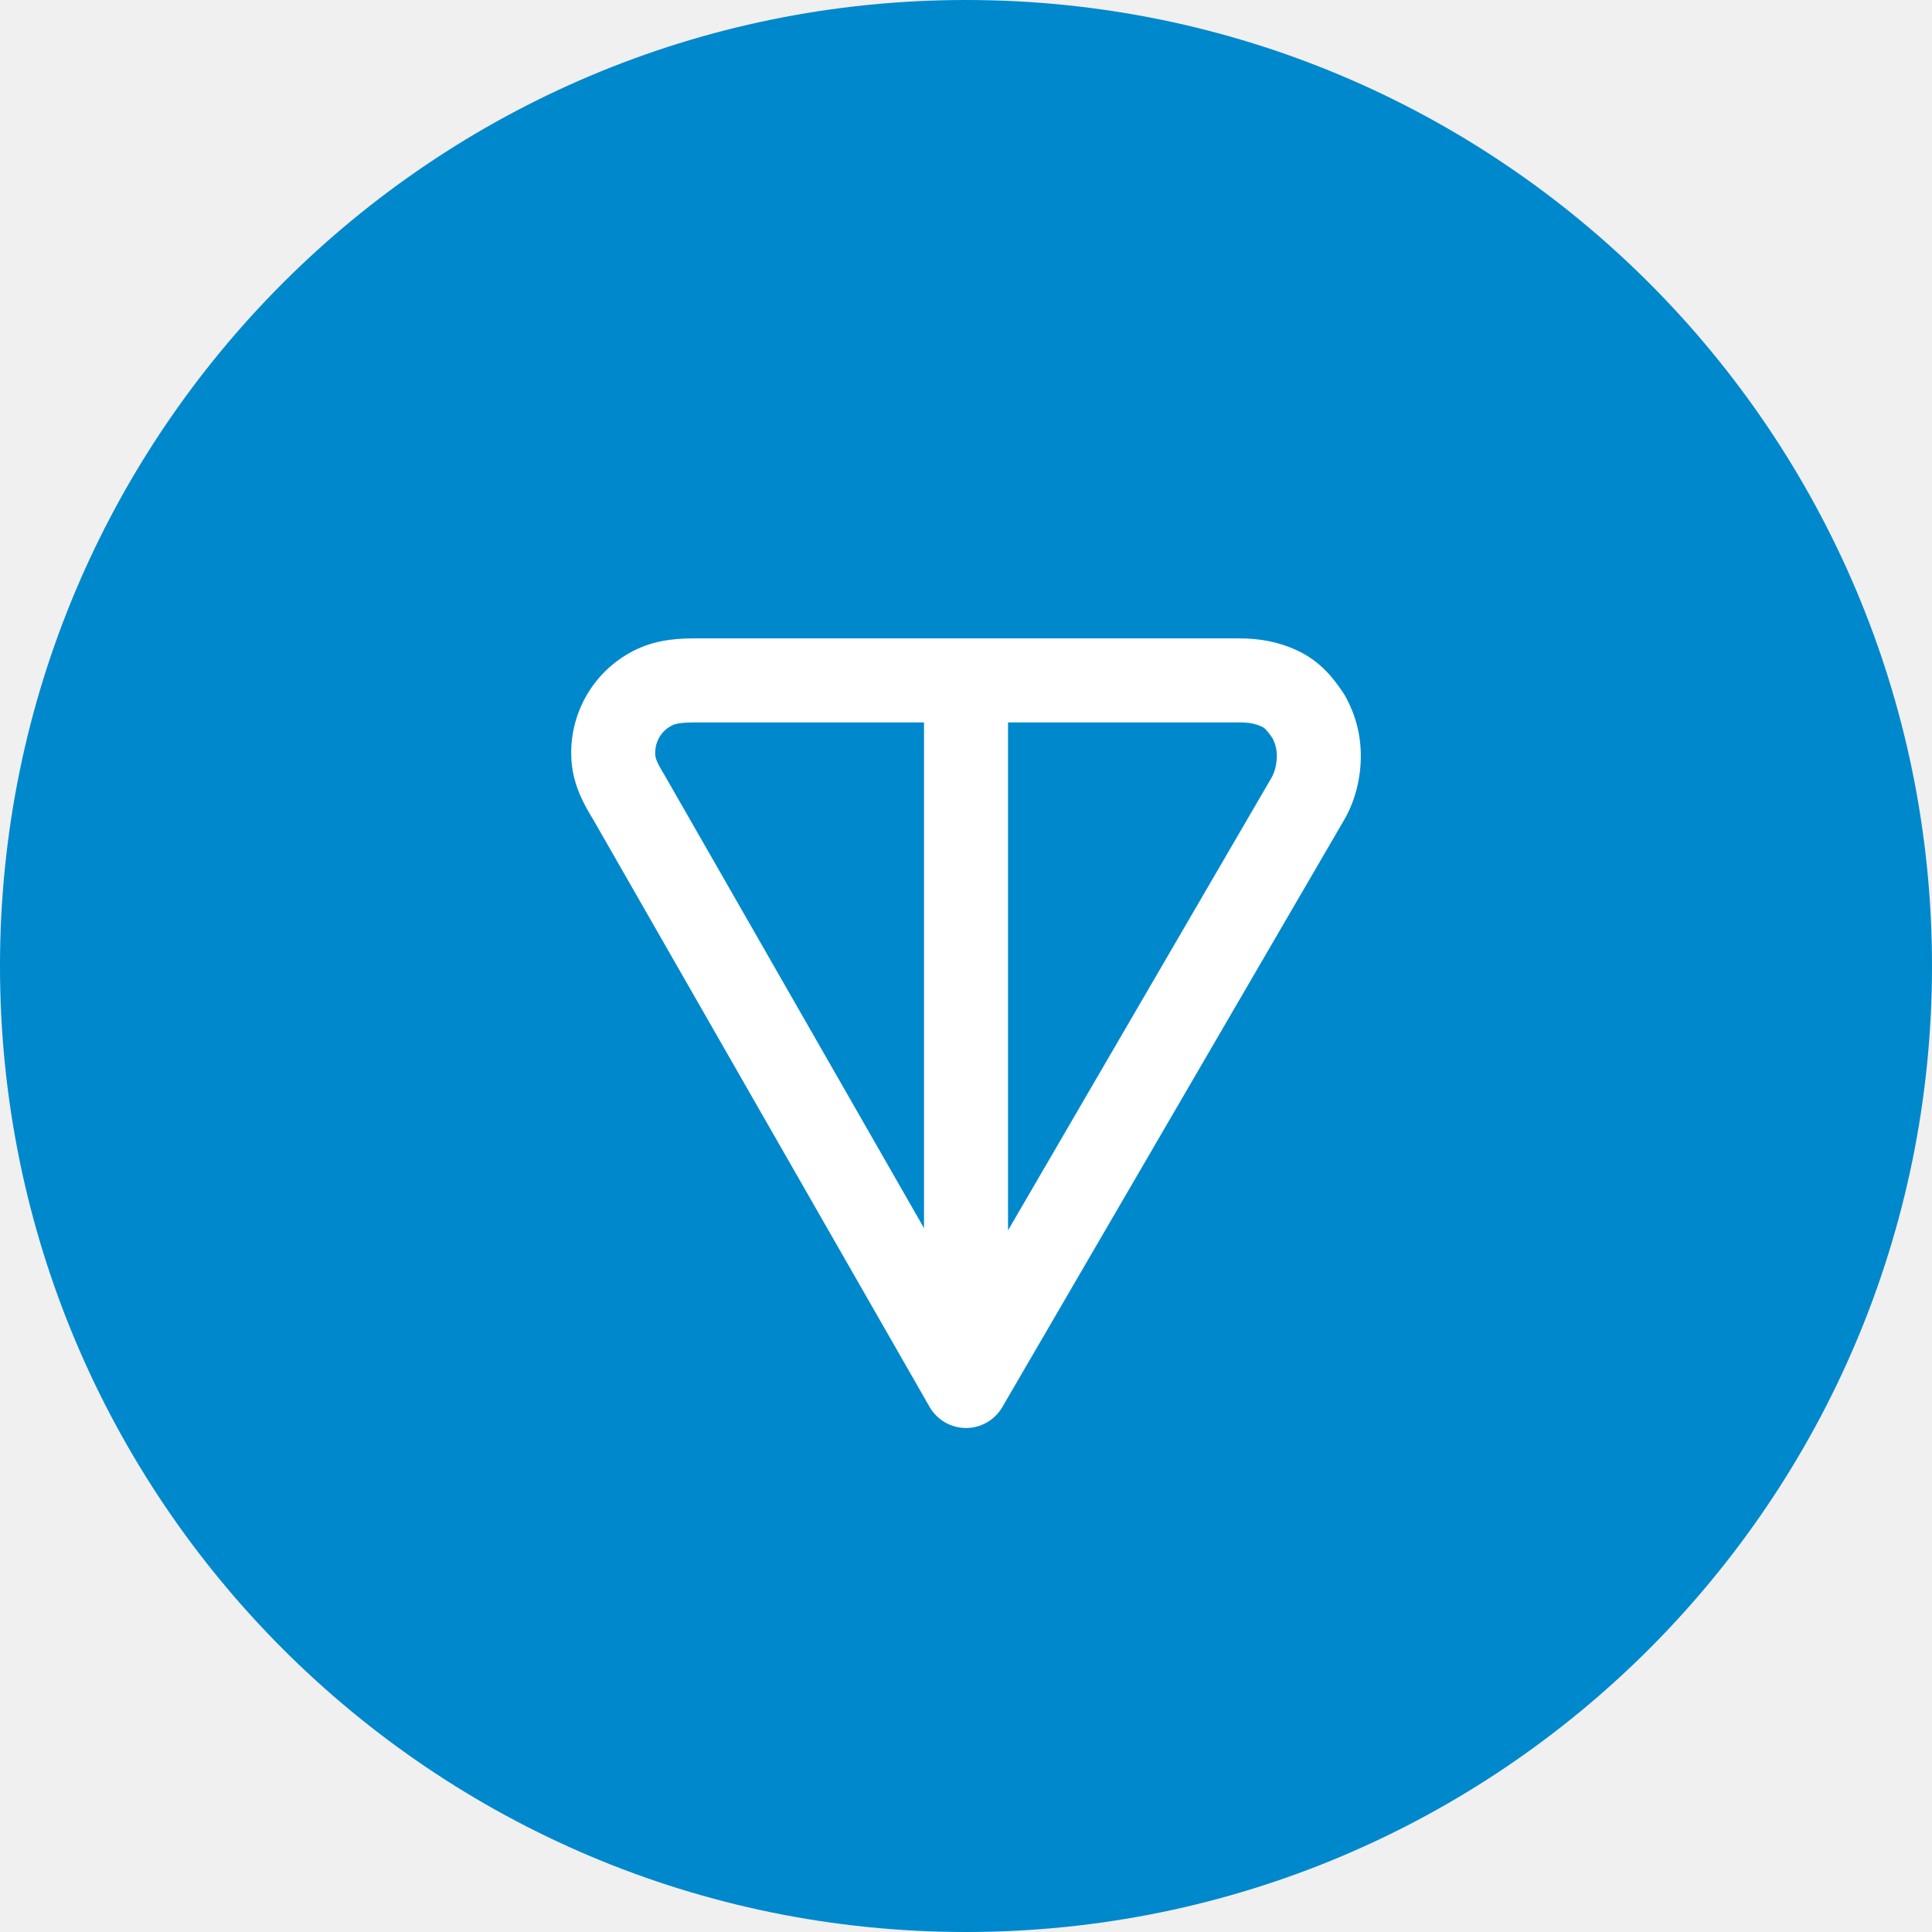
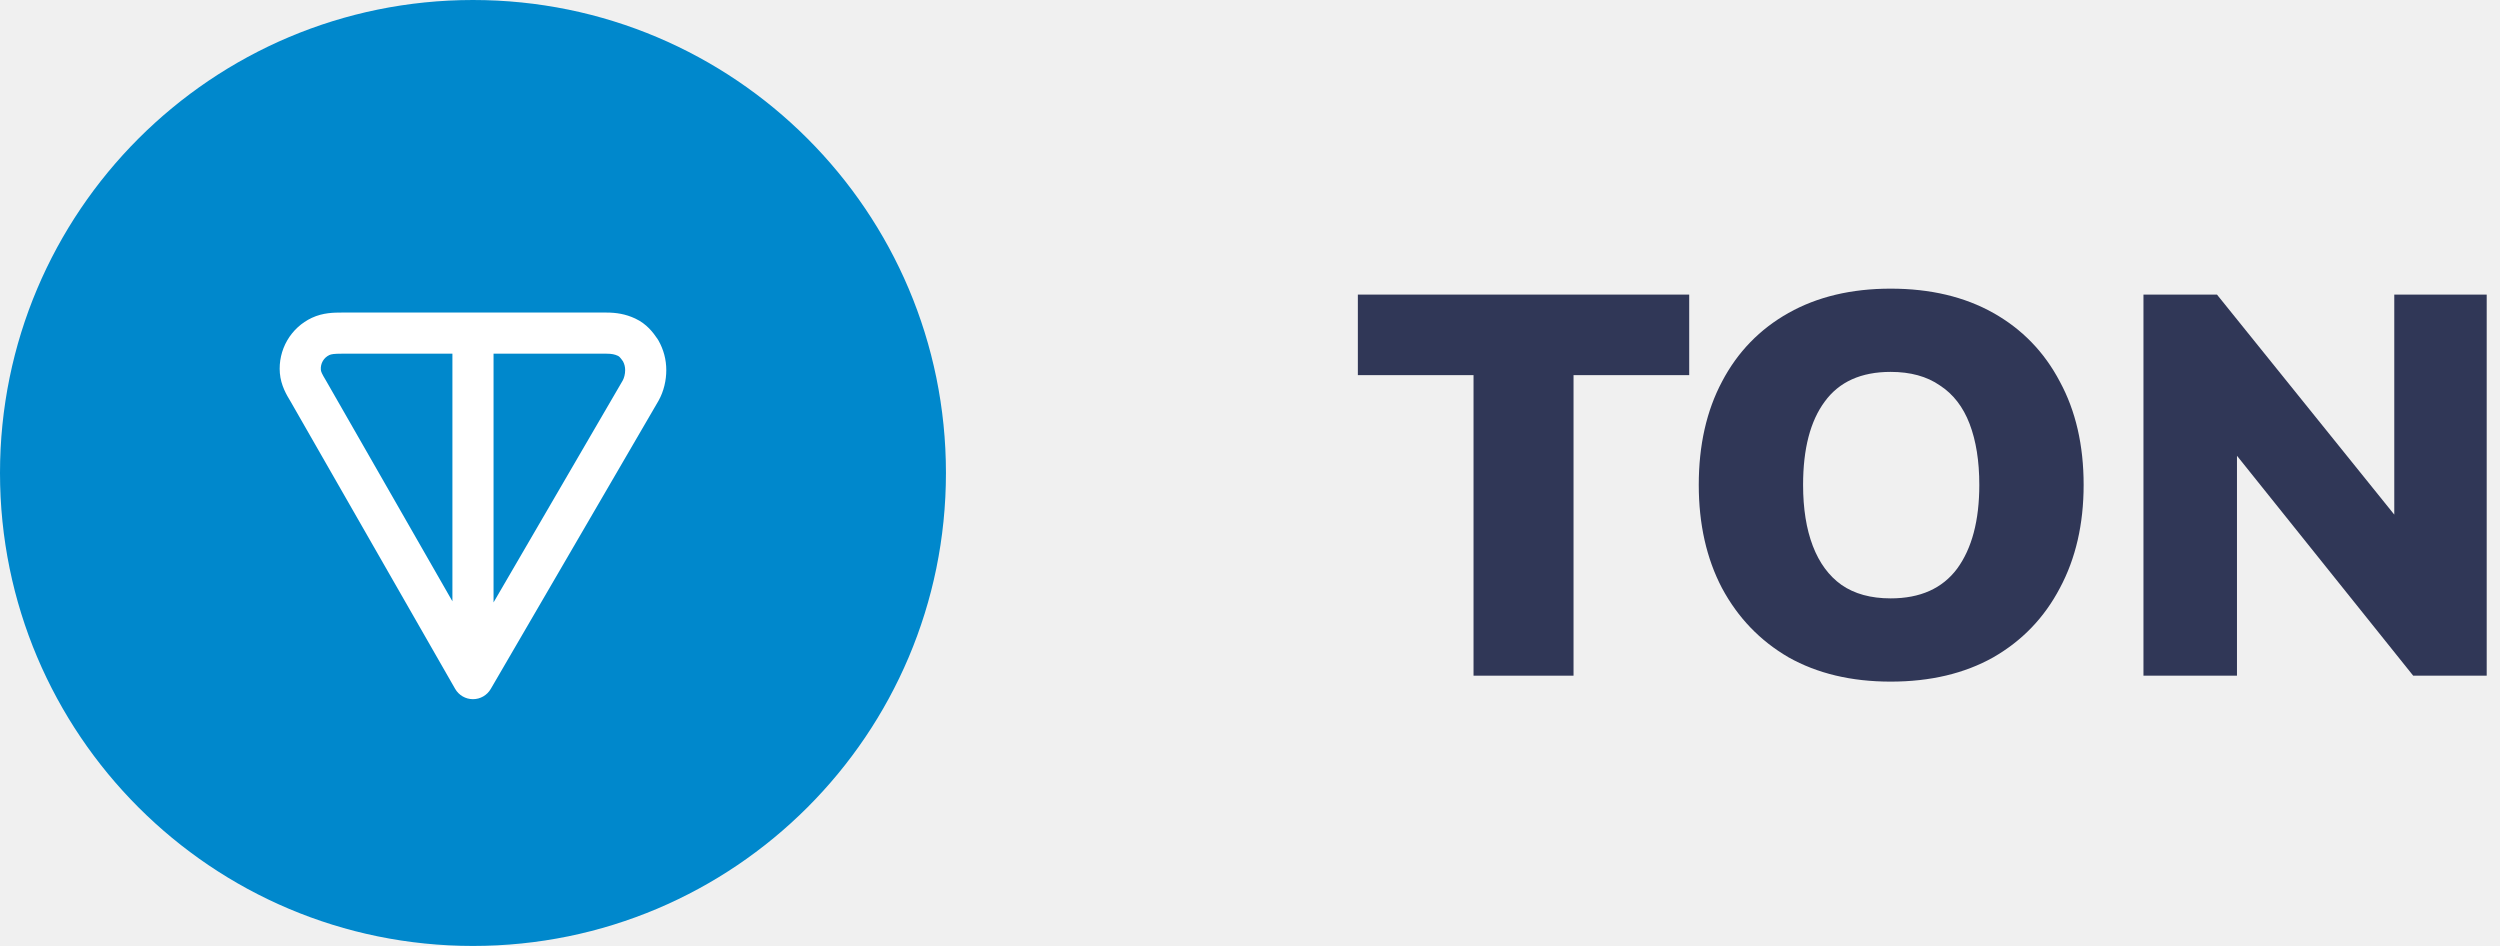
- <svg xmlns="http://www.w3.org/2000/svg" width="56" height="56" viewBox="0 0 56 56" fill="none">
+ <svg xmlns="http://www.w3.org/2000/svg" width="148" height="56" viewBox="0 0 148 56" fill="none">
+   <path d="M87.233 40V22.208H80.385V17.44H100.001V22.208H93.153V40H87.233Z" fill="#303757" />
+   <path d="M100.567 28.704C100.567 26.357 101.025 24.32 101.943 22.592C102.86 20.843 104.172 19.488 105.879 18.528C107.585 17.568 109.601 17.088 111.927 17.088C114.273 17.088 116.3 17.568 118.007 18.528C119.713 19.488 121.025 20.843 121.943 22.592C122.881 24.32 123.351 26.357 123.351 28.704C123.351 31.029 122.881 33.067 121.943 34.816C121.025 36.565 119.713 37.931 118.007 38.912C116.3 39.872 114.273 40.352 111.927 40.352C109.601 40.352 107.585 39.872 105.879 38.912C104.193 37.931 102.881 36.565 101.943 34.816C101.025 33.067 100.567 31.029 100.567 28.704ZM106.743 28.704C106.743 30.112 106.935 31.317 107.319 32.32C107.703 33.323 108.268 34.091 109.015 34.624C109.783 35.157 110.753 35.424 111.927 35.424C113.676 35.424 114.988 34.837 115.863 33.664C116.737 32.469 117.175 30.816 117.175 28.704C117.175 27.296 116.983 26.091 116.599 25.088C116.215 24.085 115.628 23.328 114.839 22.816C114.071 22.283 113.1 22.016 111.927 22.016C110.177 22.016 108.876 22.603 108.023 23.776C107.169 24.928 106.743 26.571 106.743 28.704Z" fill="#303757" />
+   <path d="M126.893 40V17.44H131.245L142.669 31.616H141.741V17.44H147.213V40H142.861L131.501 25.824H132.429V40H126.893Z" fill="#303757" />
  <circle cx="28" cy="28" r="28" fill="#0088CC" />
  <path fill-rule="evenodd" clip-rule="evenodd" d="M20.209 18.504L35.913 18.504C36.469 18.504 37.024 18.586 37.604 18.856C38.3 19.181 38.669 19.692 38.927 20.07C38.947 20.099 38.966 20.129 38.983 20.16C39.287 20.701 39.444 21.285 39.444 21.913C39.444 22.51 39.302 23.16 38.983 23.727C38.98 23.732 38.977 23.738 38.974 23.743L29.052 40.786C28.833 41.162 28.431 41.393 27.996 41.391C27.561 41.39 27.16 41.156 26.944 40.779L17.204 23.772C17.201 23.767 17.198 23.763 17.196 23.758C16.973 23.391 16.628 22.823 16.568 22.09C16.512 21.416 16.664 20.74 17.003 20.154C17.341 19.569 17.851 19.101 18.465 18.814C19.122 18.507 19.788 18.504 20.209 18.504ZM26.783 20.939L20.209 20.939C19.777 20.939 19.611 20.966 19.495 21.02C19.335 21.095 19.2 21.218 19.11 21.373C19.02 21.529 18.98 21.709 18.994 21.89C19.003 21.994 19.045 22.112 19.294 22.523C19.299 22.531 19.304 22.54 19.309 22.549L26.783 35.598V20.939ZM29.218 20.939V35.663L36.864 22.528C36.95 22.371 37.009 22.144 37.009 21.913C37.009 21.725 36.97 21.562 36.883 21.394C36.792 21.263 36.736 21.194 36.69 21.146C36.65 21.105 36.619 21.083 36.575 21.063C36.395 20.979 36.21 20.939 35.913 20.939L29.218 20.939Z" fill="white" />
</svg>
